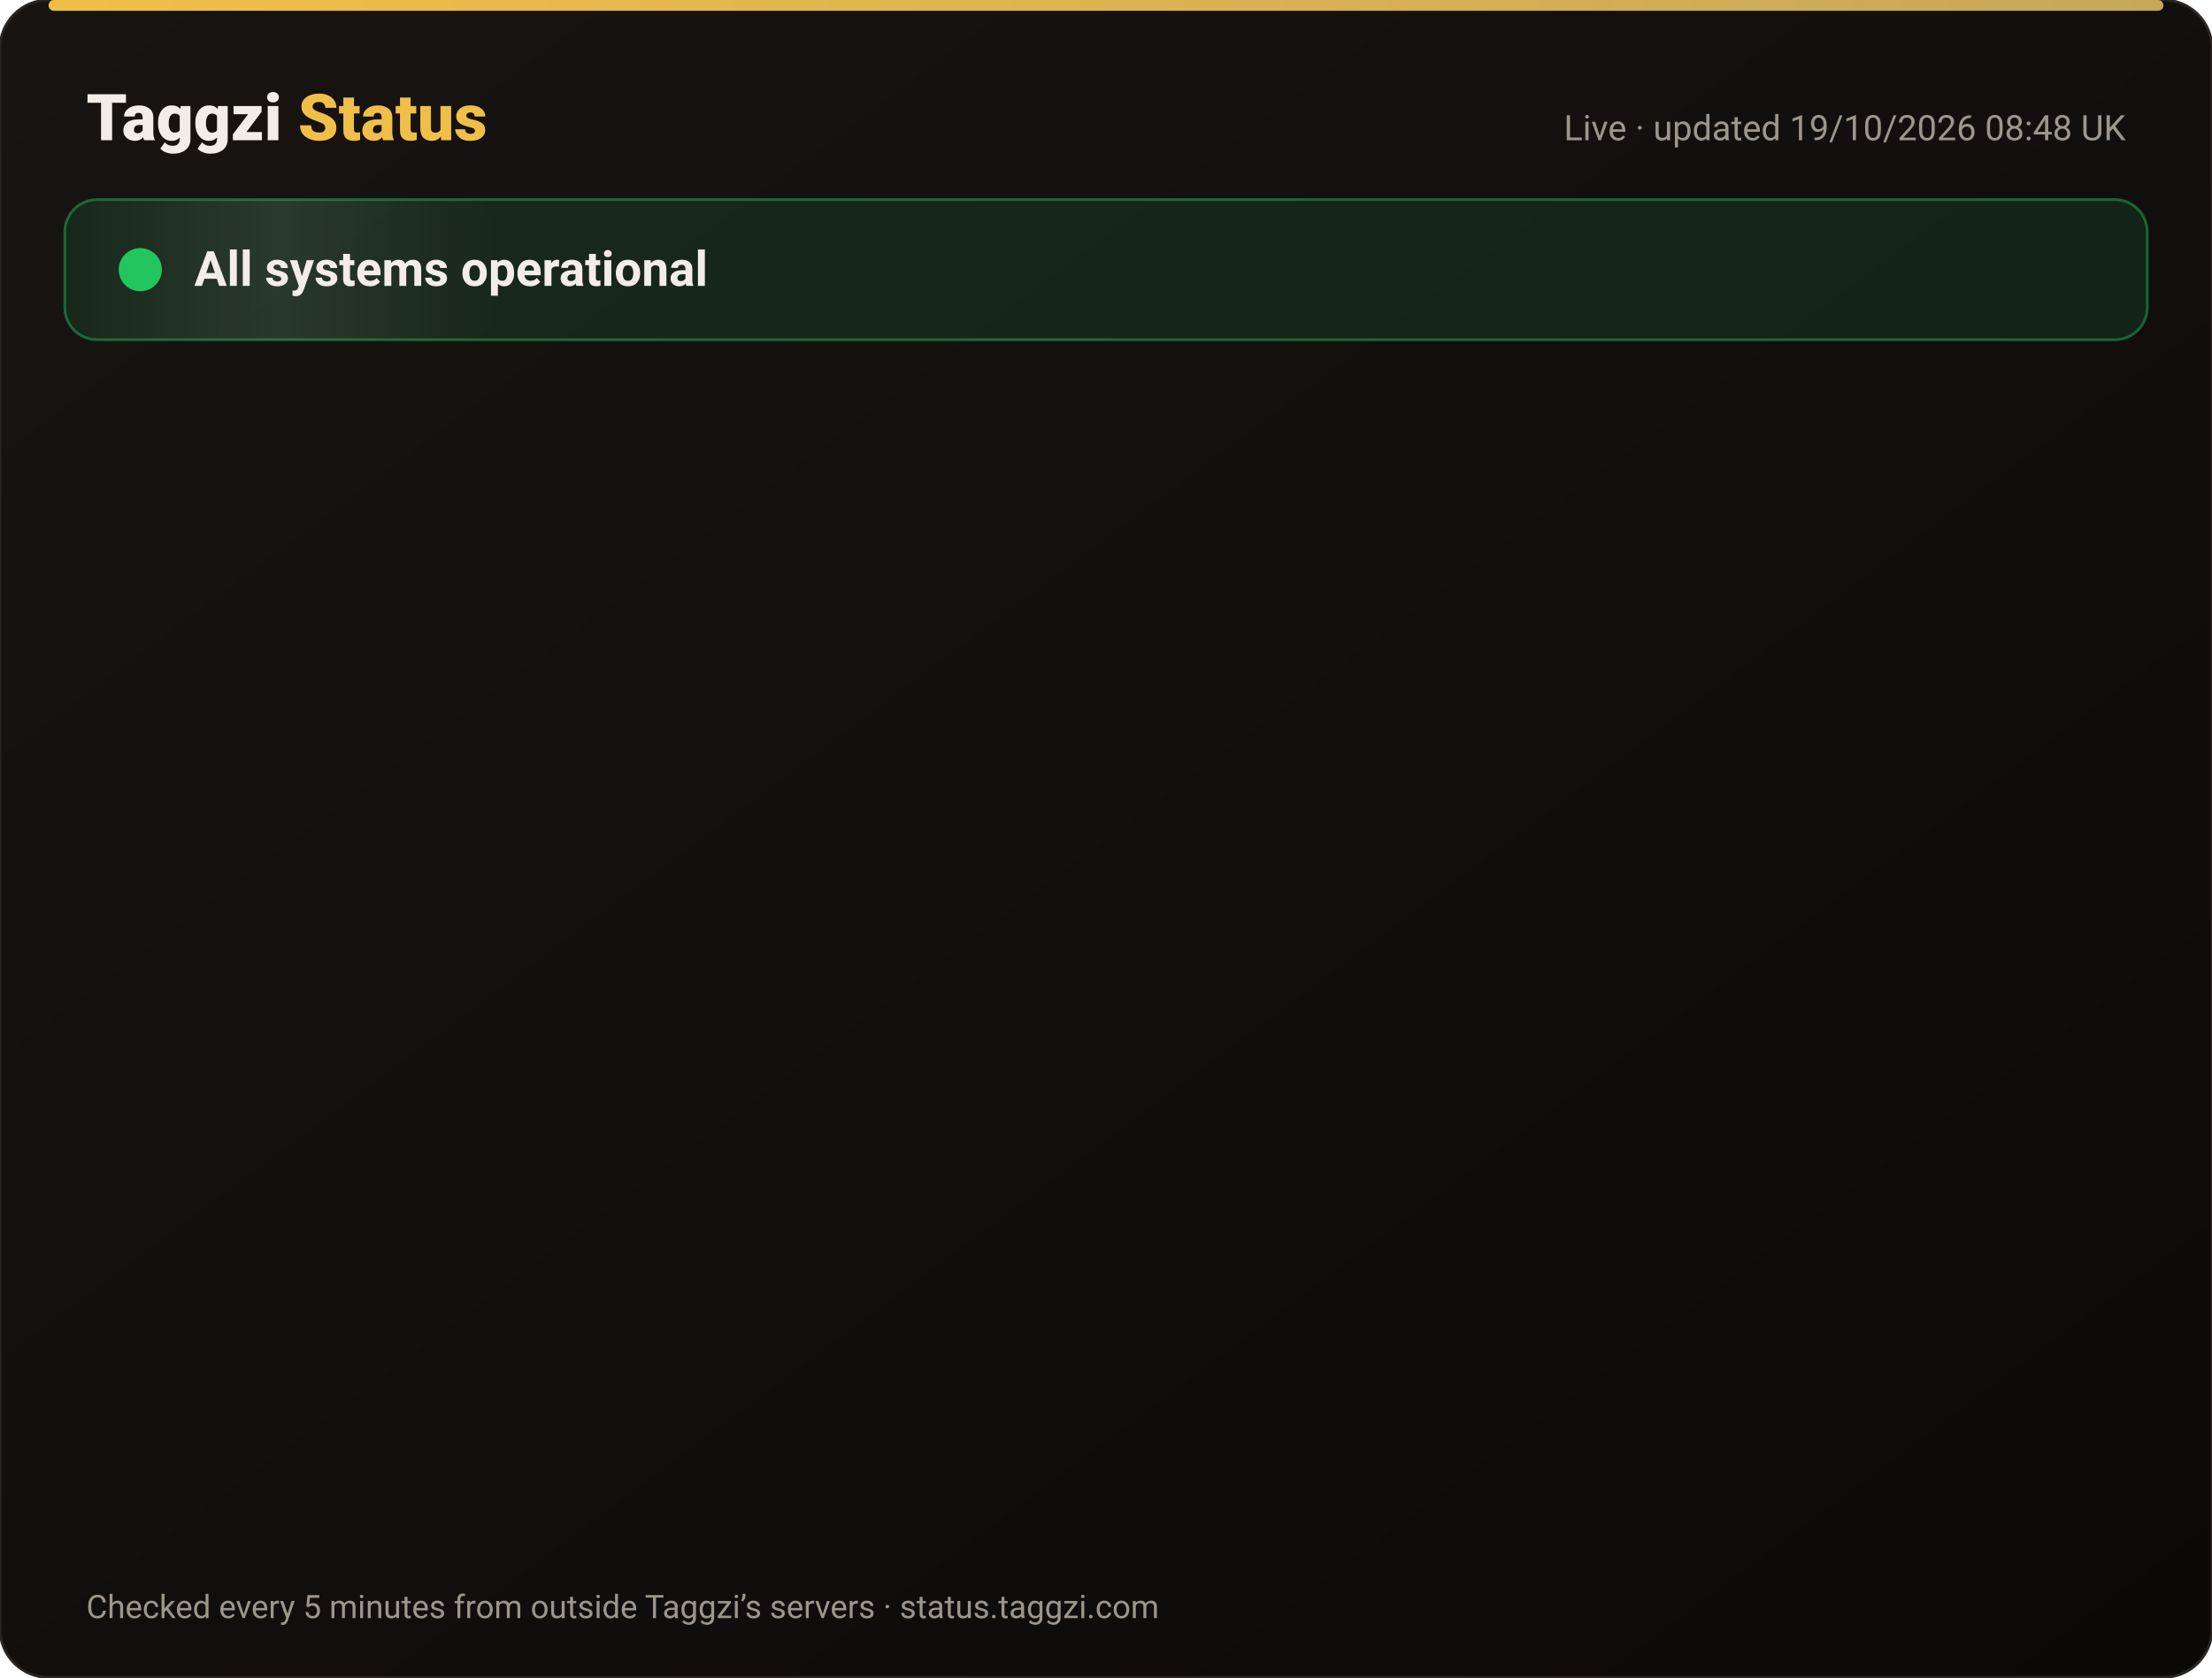
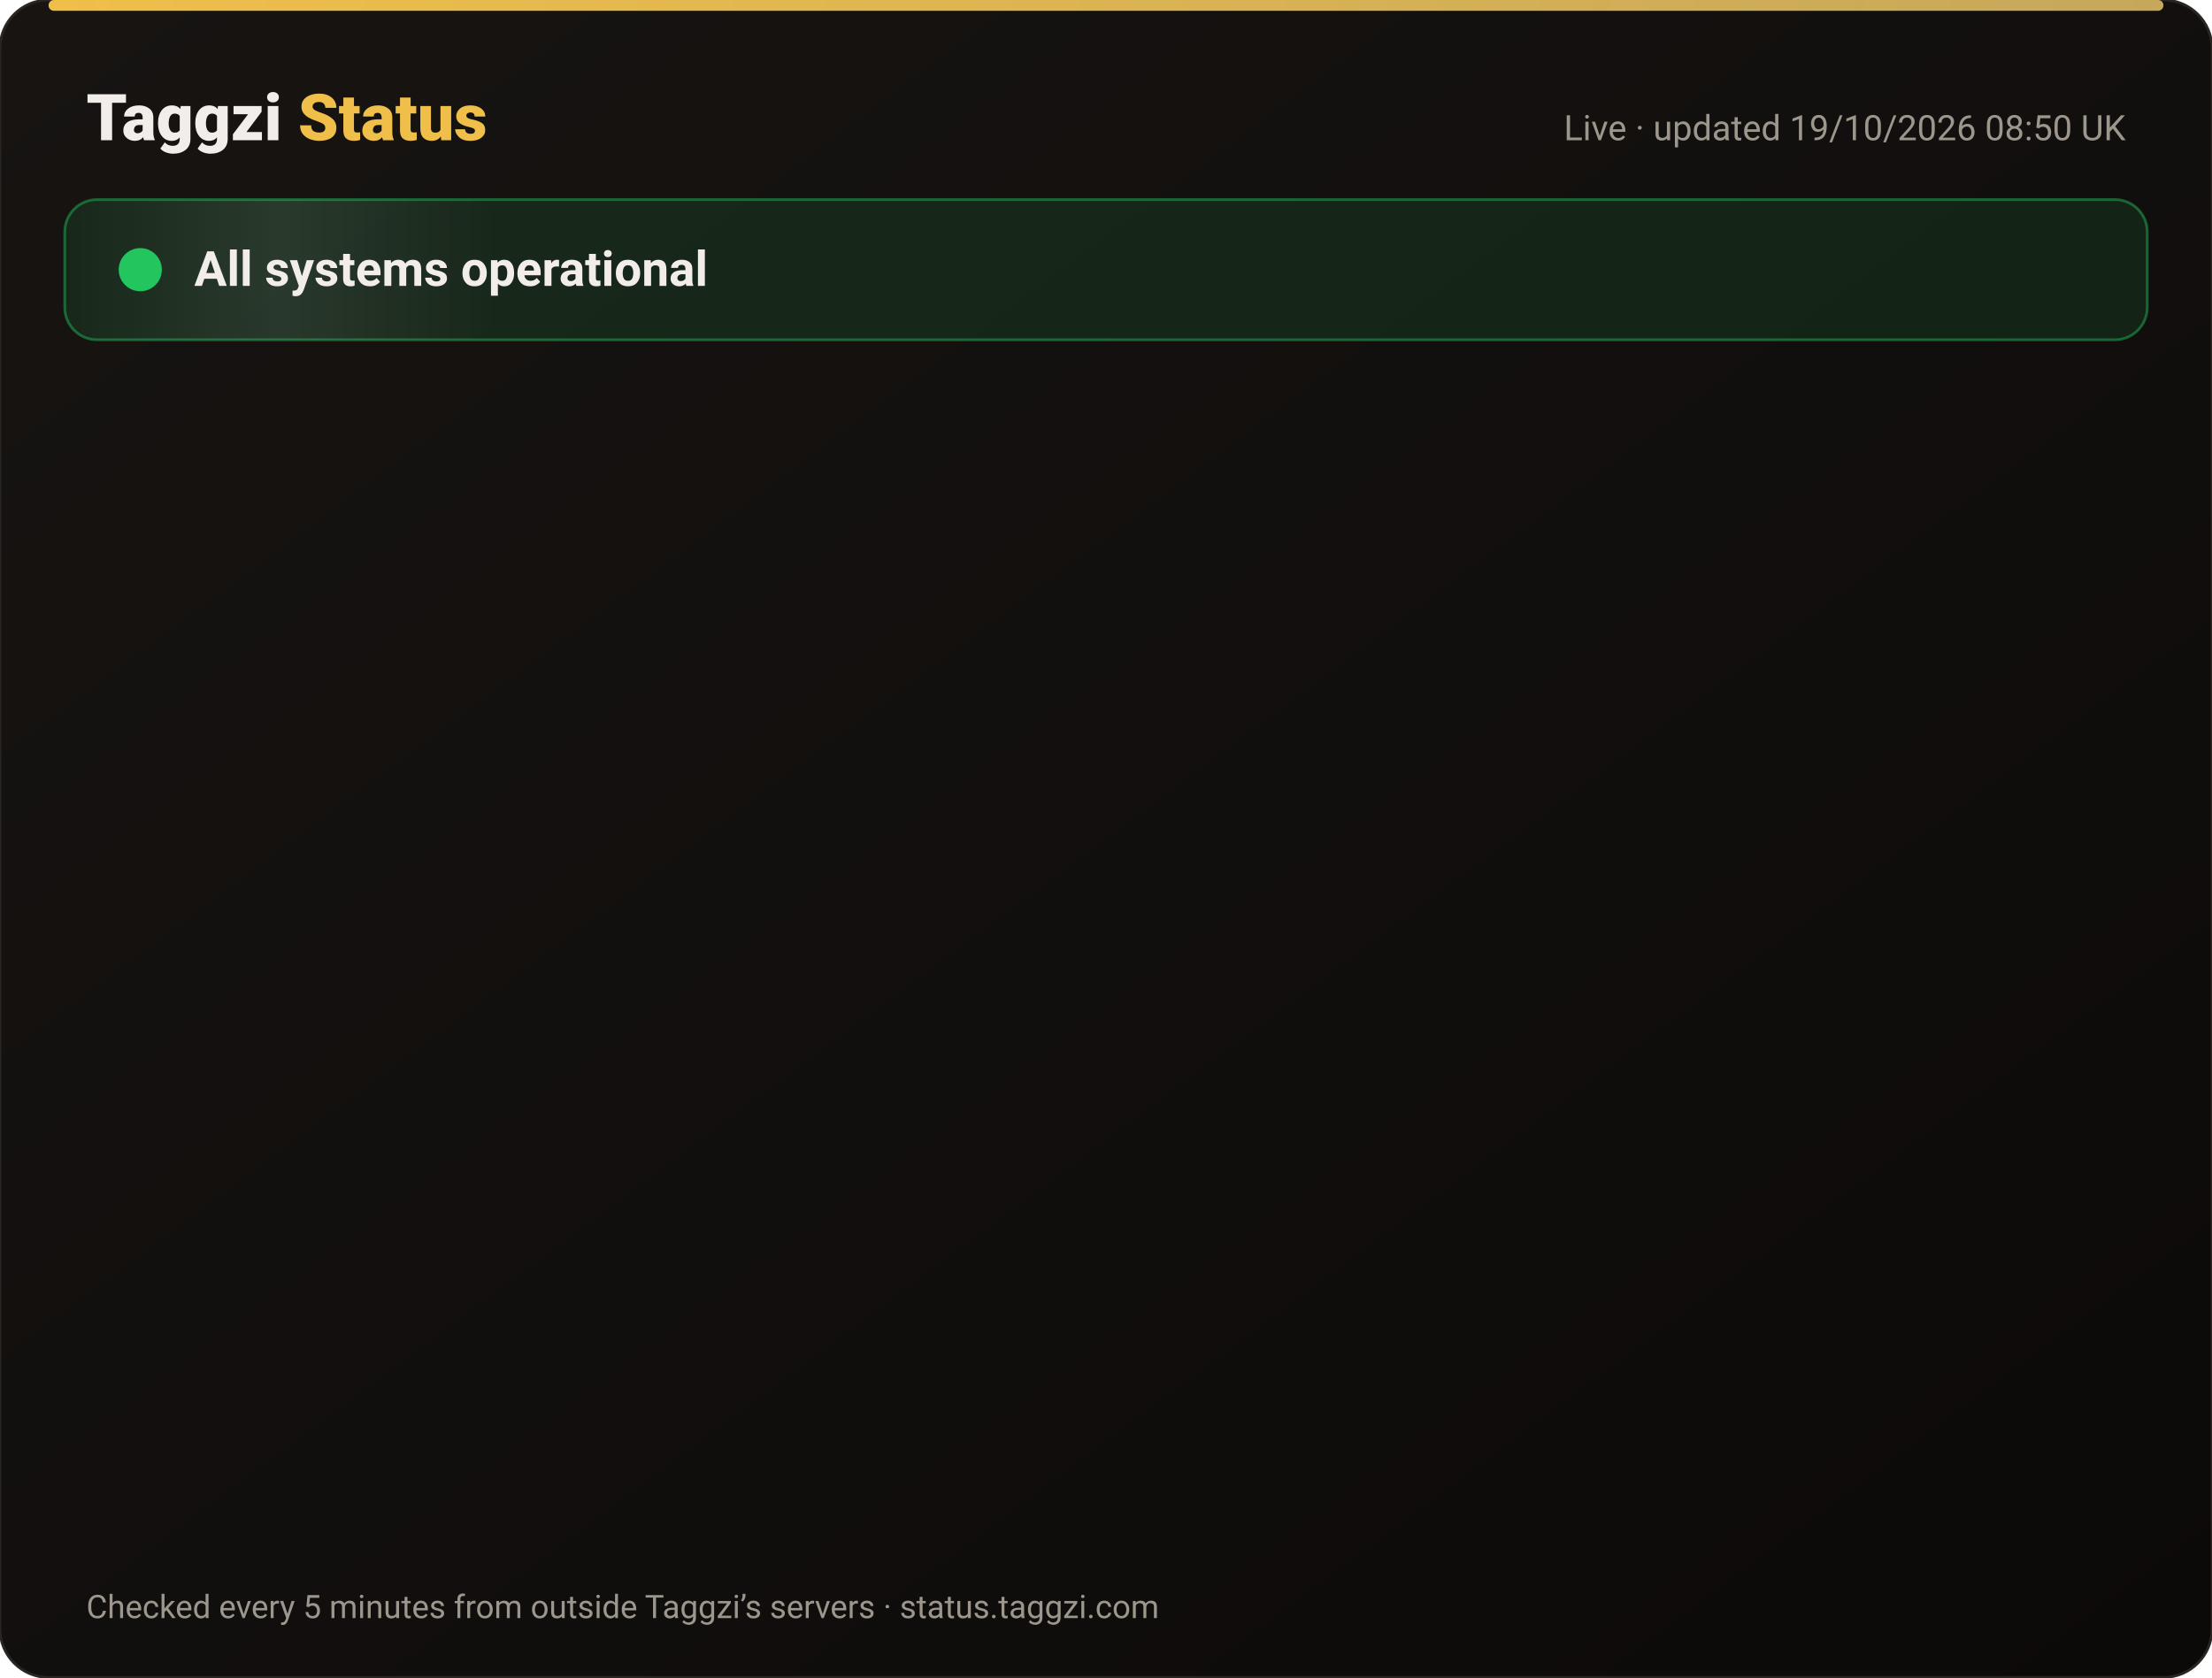
<svg xmlns="http://www.w3.org/2000/svg" width="820" height="622" viewBox="0 0 820 622" font-family="-apple-system,Segoe UI,Roboto,Helvetica,Arial,sans-serif">
  <defs>
    <linearGradient id="bg" x1="0" y1="0" x2="1" y2="1">
      <stop offset="0" stop-color="#171412" />
      <stop offset="1" stop-color="#0C0A09" />
    </linearGradient>
    <linearGradient id="gold" x1="0" x2="1">
      <stop offset="0" stop-color="#F0BF4A" />
      <stop offset="1" stop-color="#c6a85b" />
    </linearGradient>
    <linearGradient id="shine" x1="0" x2="1">
      <stop offset="0" stop-color="#fff" stop-opacity="0" />
      <stop offset=".5" stop-color="#fff" stop-opacity=".08" />
      <stop offset="1" stop-color="#fff" stop-opacity="0" />
    </linearGradient>
  </defs>
  <rect width="820" height="622" rx="18" fill="url(#bg)" stroke="#2a2521" />
  <rect x="18" y="0" width="784" height="4" rx="2" fill="url(#gold)" />
  <text x="32" y="52" font-size="24" font-weight="800" fill="#F2EDE8">Taggzi <tspan fill="#F0BF4A">Status</tspan>
  </text>
-   <text x="788" y="52" font-size="13" fill="#9C968C" text-anchor="end">Live · updated 19/10/2026 08:48 UK</text>
+   <text x="788" y="52" font-size="13" fill="#9C968C" text-anchor="end">Live · updated 19/10/2026 08:50 UK</text>
  <rect x="24" y="74" width="772" height="52" rx="12" fill="#22c55e" fill-opacity=".12" stroke="#22c55e" stroke-opacity=".45" />
  <rect x="24" y="74" width="160" height="52" rx="12" fill="url(#shine)">
    <animate attributeName="x" from="-160" to="820" dur="4s" repeatCount="indefinite" />
  </rect>
  <circle cx="52" cy="100" r="7" fill="#22c55e" />
  <circle cx="52" cy="100" r="7" fill="none" stroke="#22c55e" stroke-width="2">
    <animate attributeName="r" values="7;15;7" dur="2s" repeatCount="indefinite" />
    <animate attributeName="opacity" values=".9;0;.9" dur="2s" repeatCount="indefinite" />
  </circle>
  <text x="72" y="106" font-size="18" font-weight="700" fill="#F2EDE8">All systems operational</text>
  <g opacity="0">
    <animate attributeName="opacity" from="0" to="1" begin="0.00s" dur=".6s" fill="freeze" />
    <line x1="32" y1="188" x2="788" y2="188" stroke="#2a2521" />
    <circle cx="44" cy="166" r="6" fill="#22c55e">
      <animate attributeName="opacity" values="1;.45;1" dur="2.4s" begin="0.00s" repeatCount="indefinite" />
    </circle>
    <text x="62" y="171" font-size="15" font-weight="650" fill="#F2EDE8">Website</text>
    <text x="630" y="171" font-size="13" fill="#9C968C" text-anchor="end">100.00% uptime</text>
    <rect x="648" y="154" width="140" height="24" rx="12" fill="#22c55e" fill-opacity=".14" stroke="#22c55e" stroke-opacity=".5" />
    <text x="718" y="171" font-size="12" font-weight="700" fill="#22c55e" text-anchor="middle">Operational</text>
  </g>
  <g opacity="0">
    <animate attributeName="opacity" from="0" to="1" begin="0.15s" dur=".6s" fill="freeze" />
    <line x1="32" y1="234" x2="788" y2="234" stroke="#2a2521" />
    <circle cx="44" cy="212" r="6" fill="#22c55e">
      <animate attributeName="opacity" values="1;.45;1" dur="2.4s" begin="0.15s" repeatCount="indefinite" />
    </circle>
    <text x="62" y="217" font-size="15" font-weight="650" fill="#F2EDE8">Tag scans</text>
    <text x="630" y="217" font-size="13" fill="#9C968C" text-anchor="end">100.00% uptime</text>
    <rect x="648" y="200" width="140" height="24" rx="12" fill="#22c55e" fill-opacity=".14" stroke="#22c55e" stroke-opacity=".5" />
    <text x="718" y="217" font-size="12" font-weight="700" fill="#22c55e" text-anchor="middle">Operational</text>
  </g>
  <g opacity="0">
    <animate attributeName="opacity" from="0" to="1" begin="0.30s" dur=".6s" fill="freeze" />
    <line x1="32" y1="280" x2="788" y2="280" stroke="#2a2521" />
    <circle cx="44" cy="258" r="6" fill="#22c55e">
      <animate attributeName="opacity" values="1;.45;1" dur="2.4s" begin="0.30s" repeatCount="indefinite" />
    </circle>
    <text x="62" y="263" font-size="15" font-weight="650" fill="#F2EDE8">Manual tag lookup</text>
    <text x="630" y="263" font-size="13" fill="#9C968C" text-anchor="end">100.00% uptime</text>
    <rect x="648" y="246" width="140" height="24" rx="12" fill="#22c55e" fill-opacity=".14" stroke="#22c55e" stroke-opacity=".5" />
    <text x="718" y="263" font-size="12" font-weight="700" fill="#22c55e" text-anchor="middle">Operational</text>
  </g>
  <g opacity="0">
    <animate attributeName="opacity" from="0" to="1" begin="0.45s" dur=".6s" fill="freeze" />
    <line x1="32" y1="326" x2="788" y2="326" stroke="#2a2521" />
    <circle cx="44" cy="304" r="6" fill="#22c55e">
      <animate attributeName="opacity" values="1;.45;1" dur="2.4s" begin="0.45s" repeatCount="indefinite" />
    </circle>
    <text x="62" y="309" font-size="15" font-weight="650" fill="#F2EDE8">App &amp; login</text>
    <text x="630" y="309" font-size="13" fill="#9C968C" text-anchor="end">100.00% uptime</text>
    <rect x="648" y="292" width="140" height="24" rx="12" fill="#22c55e" fill-opacity=".14" stroke="#22c55e" stroke-opacity=".5" />
    <text x="718" y="309" font-size="12" font-weight="700" fill="#22c55e" text-anchor="middle">Operational</text>
  </g>
  <g opacity="0">
    <animate attributeName="opacity" from="0" to="1" begin="0.60s" dur=".6s" fill="freeze" />
    <line x1="32" y1="372" x2="788" y2="372" stroke="#2a2521" />
    <circle cx="44" cy="350" r="6" fill="#22c55e">
      <animate attributeName="opacity" values="1;.45;1" dur="2.4s" begin="0.60s" repeatCount="indefinite" />
    </circle>
    <text x="62" y="355" font-size="15" font-weight="650" fill="#F2EDE8">Community alerts</text>
    <text x="630" y="355" font-size="13" fill="#9C968C" text-anchor="end">100.00% uptime</text>
    <rect x="648" y="338" width="140" height="24" rx="12" fill="#22c55e" fill-opacity=".14" stroke="#22c55e" stroke-opacity=".5" />
    <text x="718" y="355" font-size="12" font-weight="700" fill="#22c55e" text-anchor="middle">Operational</text>
  </g>
  <g opacity="0">
    <animate attributeName="opacity" from="0" to="1" begin="0.75s" dur=".6s" fill="freeze" />
    <line x1="32" y1="418" x2="788" y2="418" stroke="#2a2521" />
    <circle cx="44" cy="396" r="6" fill="#22c55e">
      <animate attributeName="opacity" values="1;.45;1" dur="2.4s" begin="0.75s" repeatCount="indefinite" />
    </circle>
    <text x="62" y="401" font-size="15" font-weight="650" fill="#F2EDE8">Private calling</text>
    <text x="630" y="401" font-size="13" fill="#9C968C" text-anchor="end">100.00% uptime</text>
    <rect x="648" y="384" width="140" height="24" rx="12" fill="#22c55e" fill-opacity=".14" stroke="#22c55e" stroke-opacity=".5" />
    <text x="718" y="401" font-size="12" font-weight="700" fill="#22c55e" text-anchor="middle">Operational</text>
  </g>
  <g opacity="0">
    <animate attributeName="opacity" from="0" to="1" begin="0.90s" dur=".6s" fill="freeze" />
    <line x1="32" y1="464" x2="788" y2="464" stroke="#2a2521" />
    <circle cx="44" cy="442" r="6" fill="#22c55e">
      <animate attributeName="opacity" values="1;.45;1" dur="2.4s" begin="0.90s" repeatCount="indefinite" />
    </circle>
    <text x="62" y="447" font-size="15" font-weight="650" fill="#F2EDE8">Payments</text>
    <text x="630" y="447" font-size="13" fill="#9C968C" text-anchor="end">99.98% uptime</text>
    <rect x="648" y="430" width="140" height="24" rx="12" fill="#22c55e" fill-opacity=".14" stroke="#22c55e" stroke-opacity=".5" />
    <text x="718" y="447" font-size="12" font-weight="700" fill="#22c55e" text-anchor="middle">Operational</text>
  </g>
  <g opacity="0">
    <animate attributeName="opacity" from="0" to="1" begin="1.05s" dur=".6s" fill="freeze" />
    <line x1="32" y1="510" x2="788" y2="510" stroke="#2a2521" />
    <circle cx="44" cy="488" r="6" fill="#22c55e">
      <animate attributeName="opacity" values="1;.45;1" dur="2.4s" begin="1.05s" repeatCount="indefinite" />
    </circle>
    <text x="62" y="493" font-size="15" font-weight="650" fill="#F2EDE8">Email &amp; support</text>
    <text x="630" y="493" font-size="13" fill="#9C968C" text-anchor="end">100.00% uptime</text>
    <rect x="648" y="476" width="140" height="24" rx="12" fill="#22c55e" fill-opacity=".14" stroke="#22c55e" stroke-opacity=".5" />
    <text x="718" y="493" font-size="12" font-weight="700" fill="#22c55e" text-anchor="middle">Operational</text>
  </g>
  <g opacity="0">
    <animate attributeName="opacity" from="0" to="1" begin="1.20s" dur=".6s" fill="freeze" />
    <line x1="32" y1="556" x2="788" y2="556" stroke="#2a2521" />
    <circle cx="44" cy="534" r="6" fill="#22c55e">
      <animate attributeName="opacity" values="1;.45;1" dur="2.4s" begin="1.20s" repeatCount="indefinite" />
    </circle>
    <text x="62" y="539" font-size="15" font-weight="650" fill="#F2EDE8">Secure connection (SSL)</text>
    <text x="630" y="539" font-size="13" fill="#9C968C" text-anchor="end">100.00% uptime</text>
    <rect x="648" y="522" width="140" height="24" rx="12" fill="#22c55e" fill-opacity=".14" stroke="#22c55e" stroke-opacity=".5" />
    <text x="718" y="539" font-size="12" font-weight="700" fill="#22c55e" text-anchor="middle">Operational</text>
  </g>
  <text x="32" y="600" font-size="12" fill="#9C968C">Checked every 5 minutes from outside Taggzi’s servers · status.taggzi.com</text>
</svg>
